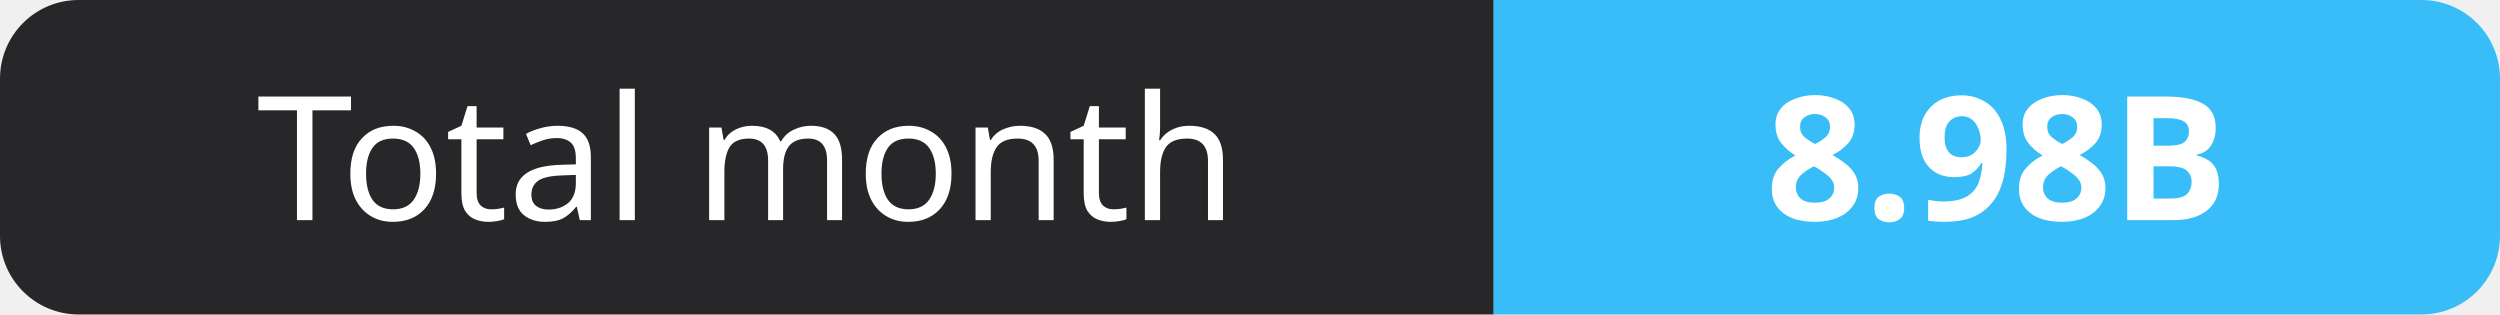
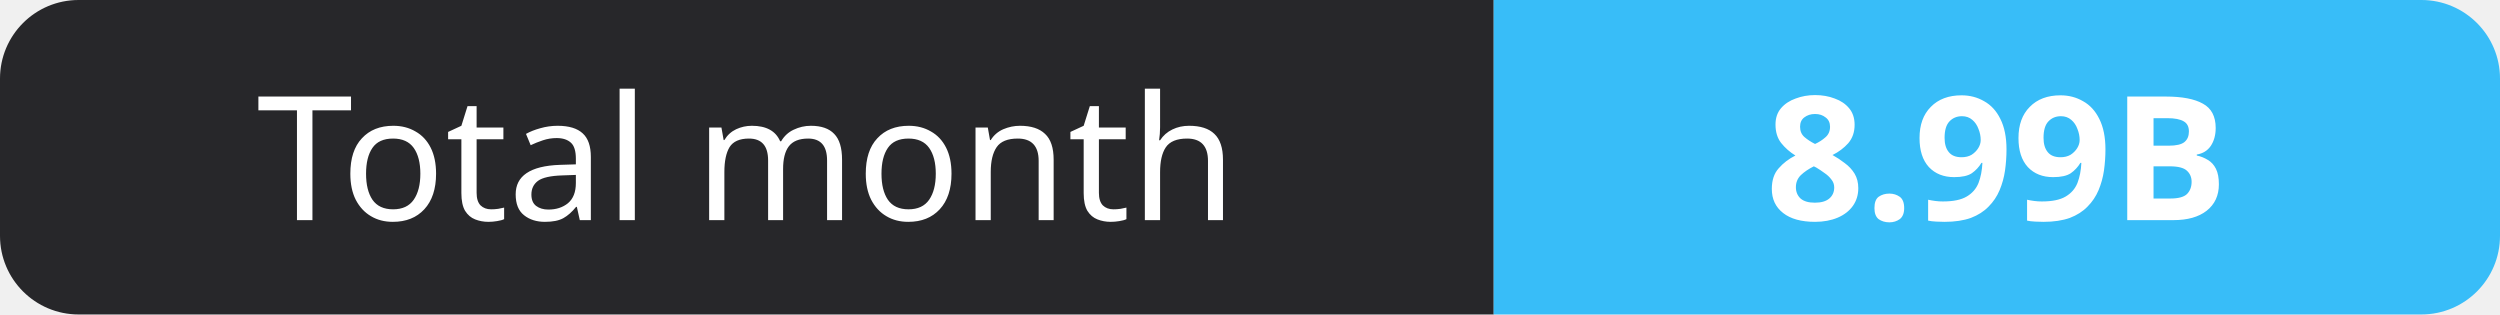
- <svg xmlns="http://www.w3.org/2000/svg" width="159" height="20" role="img" aria-label="Total month: 8.98B">
+ <svg xmlns="http://www.w3.org/2000/svg" width="159" height="20" role="img" aria-label="Total month: 8.99B">
  <clipPath id="r">
    <rect width="159" height="20" rx="5" fill="#fff" />
  </clipPath>
  <g clip-path="url(#r)">
    <rect width="95" height="20" fill="#27272a" />
    <rect x="95" width="64" height="20" fill="#38bdf8" />
  </g>
  <g fill="#fff" text-anchor="middle" font-family="Verdana,Geneva,sans-serif" font-size="11">
    <text x="47.5" y="14">Total month</text>
-     <text x="127.0" y="14" font-weight="700">8.98B</text>
+     <text x="127.0" y="14" font-weight="700">8.99B</text>
  </g>
</svg>
